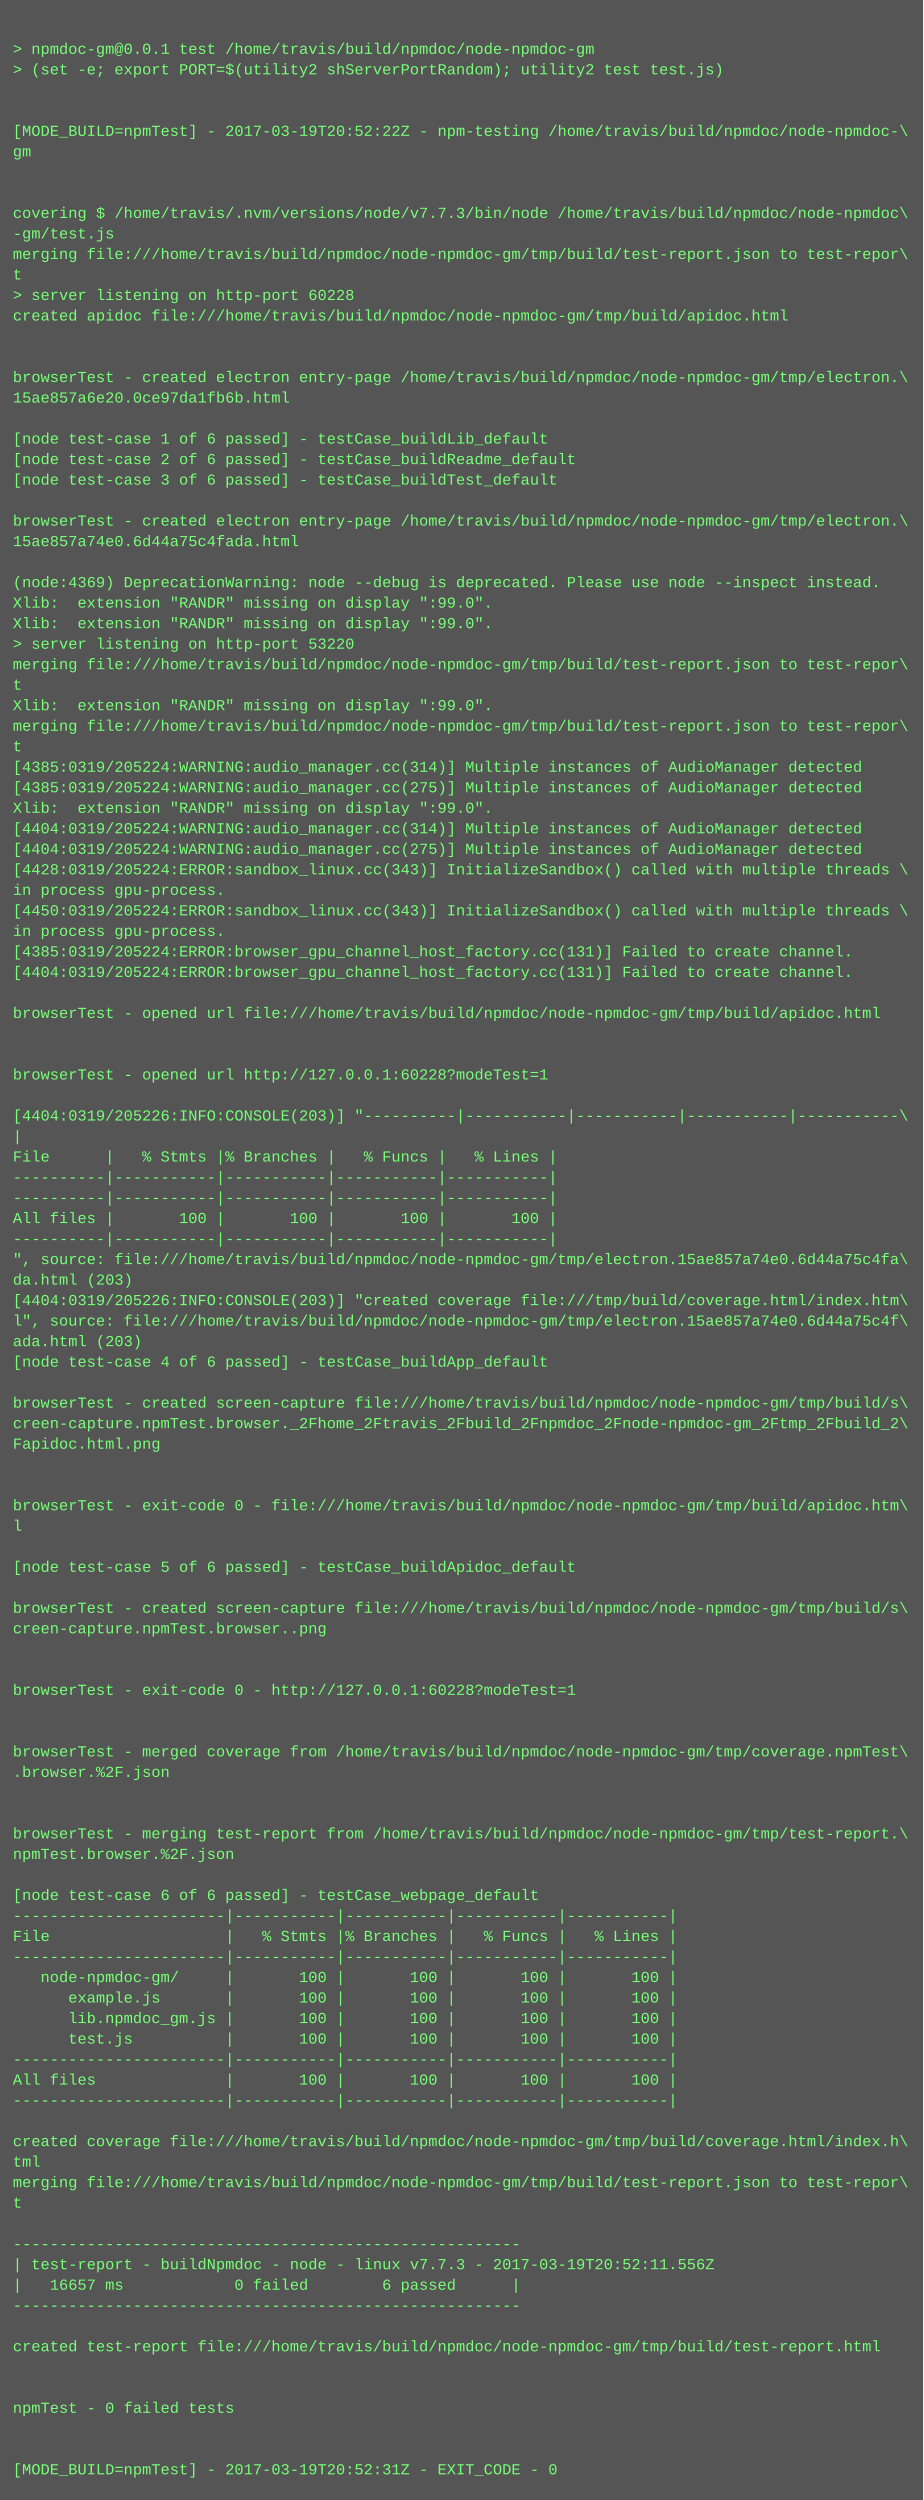
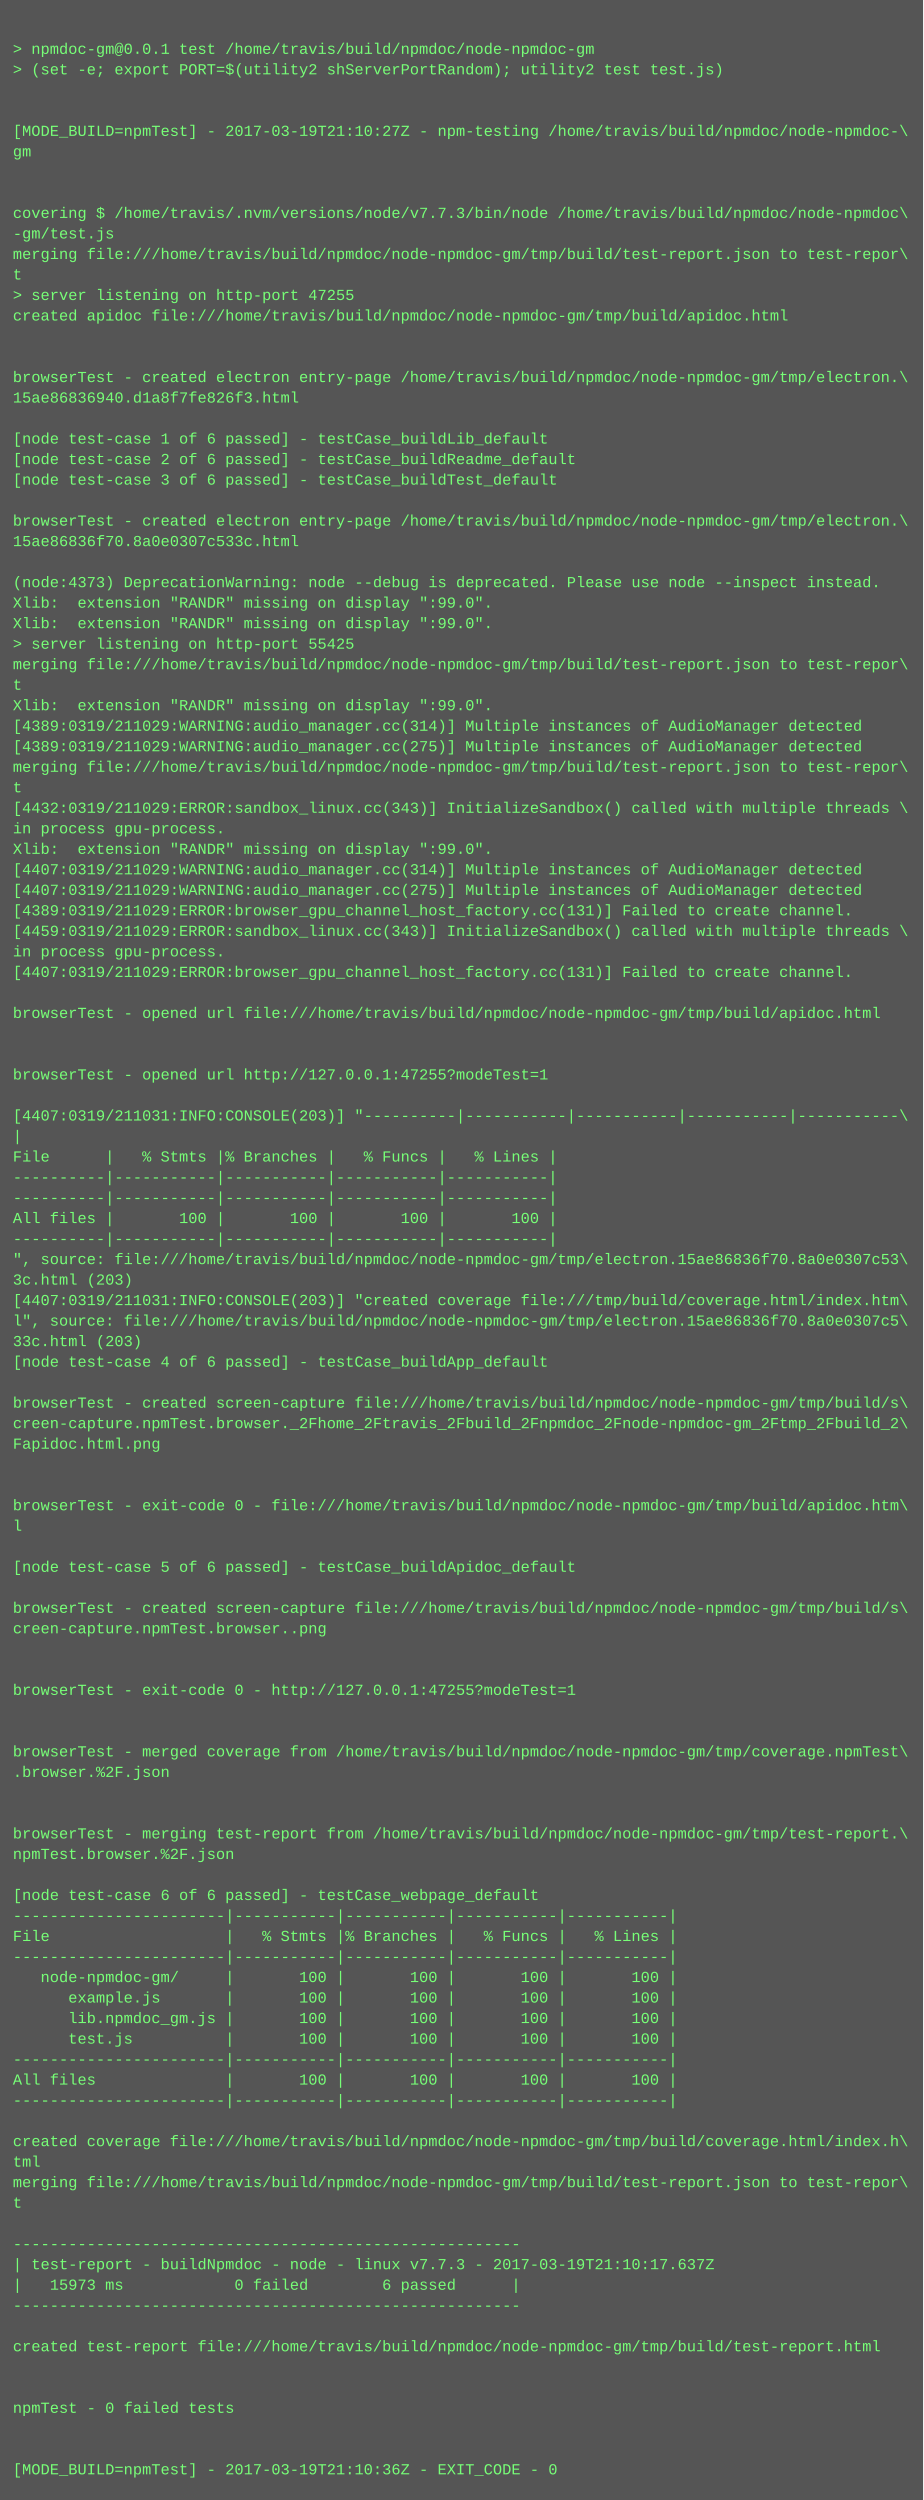
<svg xmlns="http://www.w3.org/2000/svg" height="1950" width="720">
  <rect height="1950" fill="#555" width="720" />
  <text fill="#7f7" font-family="Courier New" font-size="12" xml:space="preserve">
    <tspan x="10" y="26" />
    <tspan x="10" y="42">&gt; npmdoc-gm@0.0.1 test /home/travis/build/npmdoc/node-npmdoc-gm</tspan>
    <tspan x="10" y="58">&gt; (set -e; export PORT=$(utility2 shServerPortRandom); utility2 test test.js)</tspan>
    <tspan x="10" y="74" />
    <tspan x="10" y="90" />
-     <tspan x="10" y="106">[MODE_BUILD=npmTest] - 2017-03-19T20:52:22Z - npm-testing /home/travis/build/npmdoc/node-npmdoc-\</tspan>
+     <tspan x="10" y="106">[MODE_BUILD=npmTest] - 2017-03-19T21:10:27Z - npm-testing /home/travis/build/npmdoc/node-npmdoc-\</tspan>
    <tspan x="10" y="122">gm</tspan>
    <tspan x="10" y="138" />
    <tspan x="10" y="154" />
    <tspan x="10" y="170">covering $ /home/travis/.nvm/versions/node/v7.7.3/bin/node /home/travis/build/npmdoc/node-npmdoc\</tspan>
    <tspan x="10" y="186">-gm/test.js</tspan>
    <tspan x="10" y="202">merging file:///home/travis/build/npmdoc/node-npmdoc-gm/tmp/build/test-report.json to test-repor\</tspan>
    <tspan x="10" y="218">t</tspan>
-     <tspan x="10" y="234">&gt; server listening on http-port 60228</tspan>
+     <tspan x="10" y="234">&gt; server listening on http-port 47255</tspan>
    <tspan x="10" y="250">created apidoc file:///home/travis/build/npmdoc/node-npmdoc-gm/tmp/build/apidoc.html</tspan>
    <tspan x="10" y="266" />
    <tspan x="10" y="282" />
    <tspan x="10" y="298">browserTest - created electron entry-page /home/travis/build/npmdoc/node-npmdoc-gm/tmp/electron.\</tspan>
-     <tspan x="10" y="314">15ae857a6e20.0ce97da1fb6b.html</tspan>
+     <tspan x="10" y="314">15ae86836940.d1a8f7fe826f3.html</tspan>
    <tspan x="10" y="330" />
    <tspan x="10" y="346">[node test-case 1 of 6 passed] - testCase_buildLib_default</tspan>
    <tspan x="10" y="362">[node test-case 2 of 6 passed] - testCase_buildReadme_default</tspan>
    <tspan x="10" y="378">[node test-case 3 of 6 passed] - testCase_buildTest_default</tspan>
    <tspan x="10" y="394" />
    <tspan x="10" y="410">browserTest - created electron entry-page /home/travis/build/npmdoc/node-npmdoc-gm/tmp/electron.\</tspan>
-     <tspan x="10" y="426">15ae857a74e0.6d44a75c4fada.html</tspan>
+     <tspan x="10" y="426">15ae86836f70.8a0e0307c533c.html</tspan>
    <tspan x="10" y="442" />
-     <tspan x="10" y="458">(node:4369) DeprecationWarning: node --debug is deprecated. Please use node --inspect instead.</tspan>
+     <tspan x="10" y="458">(node:4373) DeprecationWarning: node --debug is deprecated. Please use node --inspect instead.</tspan>
    <tspan x="10" y="474">Xlib:  extension "RANDR" missing on display ":99.0".</tspan>
    <tspan x="10" y="490">Xlib:  extension "RANDR" missing on display ":99.0".</tspan>
-     <tspan x="10" y="506">&gt; server listening on http-port 53220</tspan>
+     <tspan x="10" y="506">&gt; server listening on http-port 55425</tspan>
    <tspan x="10" y="522">merging file:///home/travis/build/npmdoc/node-npmdoc-gm/tmp/build/test-report.json to test-repor\</tspan>
    <tspan x="10" y="538">t</tspan>
    <tspan x="10" y="554">Xlib:  extension "RANDR" missing on display ":99.0".</tspan>
-     <tspan x="10" y="570">merging file:///home/travis/build/npmdoc/node-npmdoc-gm/tmp/build/test-report.json to test-repor\</tspan>
-     <tspan x="10" y="586">t</tspan>
-     <tspan x="10" y="602">[4385:0319/205224:WARNING:audio_manager.cc(314)] Multiple instances of AudioManager detected</tspan>
-     <tspan x="10" y="618">[4385:0319/205224:WARNING:audio_manager.cc(275)] Multiple instances of AudioManager detected</tspan>
-     <tspan x="10" y="634">Xlib:  extension "RANDR" missing on display ":99.0".</tspan>
-     <tspan x="10" y="650">[4404:0319/205224:WARNING:audio_manager.cc(314)] Multiple instances of AudioManager detected</tspan>
-     <tspan x="10" y="666">[4404:0319/205224:WARNING:audio_manager.cc(275)] Multiple instances of AudioManager detected</tspan>
-     <tspan x="10" y="682">[4428:0319/205224:ERROR:sandbox_linux.cc(343)] InitializeSandbox() called with multiple threads \</tspan>
-     <tspan x="10" y="698">in process gpu-process. </tspan>
-     <tspan x="10" y="714">[4450:0319/205224:ERROR:sandbox_linux.cc(343)] InitializeSandbox() called with multiple threads \</tspan>
-     <tspan x="10" y="730">in process gpu-process. </tspan>
-     <tspan x="10" y="746">[4385:0319/205224:ERROR:browser_gpu_channel_host_factory.cc(131)] Failed to create channel.</tspan>
-     <tspan x="10" y="762">[4404:0319/205224:ERROR:browser_gpu_channel_host_factory.cc(131)] Failed to create channel.</tspan>
+     <tspan x="10" y="570">[4389:0319/211029:WARNING:audio_manager.cc(314)] Multiple instances of AudioManager detected</tspan>
+     <tspan x="10" y="586">[4389:0319/211029:WARNING:audio_manager.cc(275)] Multiple instances of AudioManager detected</tspan>
+     <tspan x="10" y="602">merging file:///home/travis/build/npmdoc/node-npmdoc-gm/tmp/build/test-report.json to test-repor\</tspan>
+     <tspan x="10" y="618">t</tspan>
+     <tspan x="10" y="634">[4432:0319/211029:ERROR:sandbox_linux.cc(343)] InitializeSandbox() called with multiple threads \</tspan>
+     <tspan x="10" y="650">in process gpu-process. </tspan>
+     <tspan x="10" y="666">Xlib:  extension "RANDR" missing on display ":99.0".</tspan>
+     <tspan x="10" y="682">[4407:0319/211029:WARNING:audio_manager.cc(314)] Multiple instances of AudioManager detected</tspan>
+     <tspan x="10" y="698">[4407:0319/211029:WARNING:audio_manager.cc(275)] Multiple instances of AudioManager detected</tspan>
+     <tspan x="10" y="714">[4389:0319/211029:ERROR:browser_gpu_channel_host_factory.cc(131)] Failed to create channel.</tspan>
+     <tspan x="10" y="730">[4459:0319/211029:ERROR:sandbox_linux.cc(343)] InitializeSandbox() called with multiple threads \</tspan>
+     <tspan x="10" y="746">in process gpu-process. </tspan>
+     <tspan x="10" y="762">[4407:0319/211029:ERROR:browser_gpu_channel_host_factory.cc(131)] Failed to create channel.</tspan>
    <tspan x="10" y="778" />
    <tspan x="10" y="794">browserTest - opened url file:///home/travis/build/npmdoc/node-npmdoc-gm/tmp/build/apidoc.html</tspan>
    <tspan x="10" y="810" />
    <tspan x="10" y="826" />
-     <tspan x="10" y="842">browserTest - opened url http://127.0.0.1:60228?modeTest=1</tspan>
+     <tspan x="10" y="842">browserTest - opened url http://127.0.0.1:47255?modeTest=1</tspan>
    <tspan x="10" y="858" />
-     <tspan x="10" y="874">[4404:0319/205226:INFO:CONSOLE(203)] "----------|-----------|-----------|-----------|-----------\</tspan>
+     <tspan x="10" y="874">[4407:0319/211031:INFO:CONSOLE(203)] "----------|-----------|-----------|-----------|-----------\</tspan>
    <tspan x="10" y="890">|</tspan>
    <tspan x="10" y="906">File      |   % Stmts |% Branches |   % Funcs |   % Lines |</tspan>
    <tspan x="10" y="922">----------|-----------|-----------|-----------|-----------|</tspan>
    <tspan x="10" y="938">----------|-----------|-----------|-----------|-----------|</tspan>
    <tspan x="10" y="954">All files |       100 |       100 |       100 |       100 |</tspan>
    <tspan x="10" y="970">----------|-----------|-----------|-----------|-----------|</tspan>
-     <tspan x="10" y="986">", source: file:///home/travis/build/npmdoc/node-npmdoc-gm/tmp/electron.15ae857a74e0.6d44a75c4fa\</tspan>
-     <tspan x="10" y="1002">da.html (203)</tspan>
-     <tspan x="10" y="1018">[4404:0319/205226:INFO:CONSOLE(203)] "created coverage file:///tmp/build/coverage.html/index.htm\</tspan>
-     <tspan x="10" y="1034">l", source: file:///home/travis/build/npmdoc/node-npmdoc-gm/tmp/electron.15ae857a74e0.6d44a75c4f\</tspan>
-     <tspan x="10" y="1050">ada.html (203)</tspan>
+     <tspan x="10" y="986">", source: file:///home/travis/build/npmdoc/node-npmdoc-gm/tmp/electron.15ae86836f70.8a0e0307c53\</tspan>
+     <tspan x="10" y="1002">3c.html (203)</tspan>
+     <tspan x="10" y="1018">[4407:0319/211031:INFO:CONSOLE(203)] "created coverage file:///tmp/build/coverage.html/index.htm\</tspan>
+     <tspan x="10" y="1034">l", source: file:///home/travis/build/npmdoc/node-npmdoc-gm/tmp/electron.15ae86836f70.8a0e0307c5\</tspan>
+     <tspan x="10" y="1050">33c.html (203)</tspan>
    <tspan x="10" y="1066">[node test-case 4 of 6 passed] - testCase_buildApp_default</tspan>
    <tspan x="10" y="1082" />
    <tspan x="10" y="1098">browserTest - created screen-capture file:///home/travis/build/npmdoc/node-npmdoc-gm/tmp/build/s\</tspan>
    <tspan x="10" y="1114">creen-capture.npmTest.browser._2Fhome_2Ftravis_2Fbuild_2Fnpmdoc_2Fnode-npmdoc-gm_2Ftmp_2Fbuild_2\</tspan>
    <tspan x="10" y="1130">Fapidoc.html.png</tspan>
    <tspan x="10" y="1146" />
    <tspan x="10" y="1162" />
    <tspan x="10" y="1178">browserTest - exit-code 0 - file:///home/travis/build/npmdoc/node-npmdoc-gm/tmp/build/apidoc.htm\</tspan>
    <tspan x="10" y="1194">l</tspan>
    <tspan x="10" y="1210" />
    <tspan x="10" y="1226">[node test-case 5 of 6 passed] - testCase_buildApidoc_default</tspan>
    <tspan x="10" y="1242" />
    <tspan x="10" y="1258">browserTest - created screen-capture file:///home/travis/build/npmdoc/node-npmdoc-gm/tmp/build/s\</tspan>
    <tspan x="10" y="1274">creen-capture.npmTest.browser..png</tspan>
    <tspan x="10" y="1290" />
    <tspan x="10" y="1306" />
-     <tspan x="10" y="1322">browserTest - exit-code 0 - http://127.0.0.1:60228?modeTest=1</tspan>
+     <tspan x="10" y="1322">browserTest - exit-code 0 - http://127.0.0.1:47255?modeTest=1</tspan>
    <tspan x="10" y="1338" />
    <tspan x="10" y="1354" />
    <tspan x="10" y="1370">browserTest - merged coverage from /home/travis/build/npmdoc/node-npmdoc-gm/tmp/coverage.npmTest\</tspan>
    <tspan x="10" y="1386">.browser.%2F.json</tspan>
    <tspan x="10" y="1402" />
    <tspan x="10" y="1418" />
    <tspan x="10" y="1434">browserTest - merging test-report from /home/travis/build/npmdoc/node-npmdoc-gm/tmp/test-report.\</tspan>
    <tspan x="10" y="1450">npmTest.browser.%2F.json</tspan>
    <tspan x="10" y="1466" />
    <tspan x="10" y="1482">[node test-case 6 of 6 passed] - testCase_webpage_default</tspan>
    <tspan x="10" y="1498">-----------------------|-----------|-----------|-----------|-----------|</tspan>
    <tspan x="10" y="1514">File                   |   % Stmts |% Branches |   % Funcs |   % Lines |</tspan>
    <tspan x="10" y="1530">-----------------------|-----------|-----------|-----------|-----------|</tspan>
    <tspan x="10" y="1546">   node-npmdoc-gm/     |       100 |       100 |       100 |       100 |</tspan>
    <tspan x="10" y="1562">      example.js       |       100 |       100 |       100 |       100 |</tspan>
    <tspan x="10" y="1578">      lib.npmdoc_gm.js |       100 |       100 |       100 |       100 |</tspan>
    <tspan x="10" y="1594">      test.js          |       100 |       100 |       100 |       100 |</tspan>
    <tspan x="10" y="1610">-----------------------|-----------|-----------|-----------|-----------|</tspan>
    <tspan x="10" y="1626">All files              |       100 |       100 |       100 |       100 |</tspan>
    <tspan x="10" y="1642">-----------------------|-----------|-----------|-----------|-----------|</tspan>
    <tspan x="10" y="1658" />
    <tspan x="10" y="1674">created coverage file:///home/travis/build/npmdoc/node-npmdoc-gm/tmp/build/coverage.html/index.h\</tspan>
    <tspan x="10" y="1690">tml</tspan>
    <tspan x="10" y="1706">merging file:///home/travis/build/npmdoc/node-npmdoc-gm/tmp/build/test-report.json to test-repor\</tspan>
    <tspan x="10" y="1722">t</tspan>
    <tspan x="10" y="1738" />
    <tspan x="10" y="1754">-------------------------------------------------------</tspan>
-     <tspan x="10" y="1770">| test-report - buildNpmdoc - node - linux v7.7.3 - 2017-03-19T20:52:11.556Z</tspan>
-     <tspan x="10" y="1786">|   16657 ms            0 failed        6 passed      |</tspan>
+     <tspan x="10" y="1770">| test-report - buildNpmdoc - node - linux v7.7.3 - 2017-03-19T21:10:17.637Z</tspan>
+     <tspan x="10" y="1786">|   15973 ms            0 failed        6 passed      |</tspan>
    <tspan x="10" y="1802">-------------------------------------------------------</tspan>
    <tspan x="10" y="1818" />
    <tspan x="10" y="1834">created test-report file:///home/travis/build/npmdoc/node-npmdoc-gm/tmp/build/test-report.html</tspan>
    <tspan x="10" y="1850" />
    <tspan x="10" y="1866" />
    <tspan x="10" y="1882">npmTest - 0 failed tests</tspan>
    <tspan x="10" y="1898" />
    <tspan x="10" y="1914" />
-     <tspan x="10" y="1930">[MODE_BUILD=npmTest] - 2017-03-19T20:52:31Z - EXIT_CODE - 0</tspan>
+     <tspan x="10" y="1930">[MODE_BUILD=npmTest] - 2017-03-19T21:10:36Z - EXIT_CODE - 0</tspan>
  </text>
</svg>
